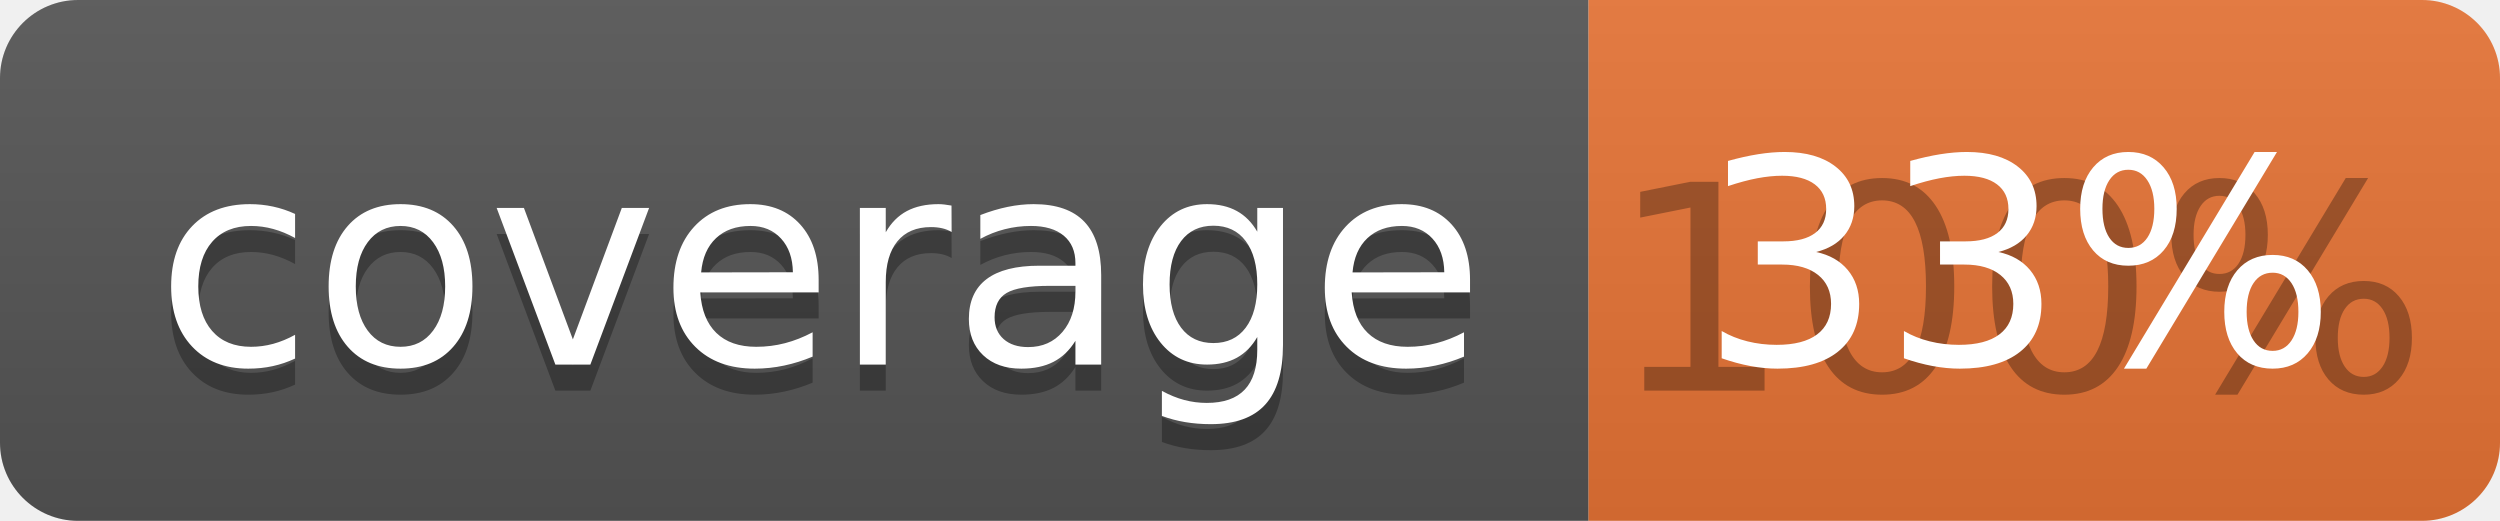
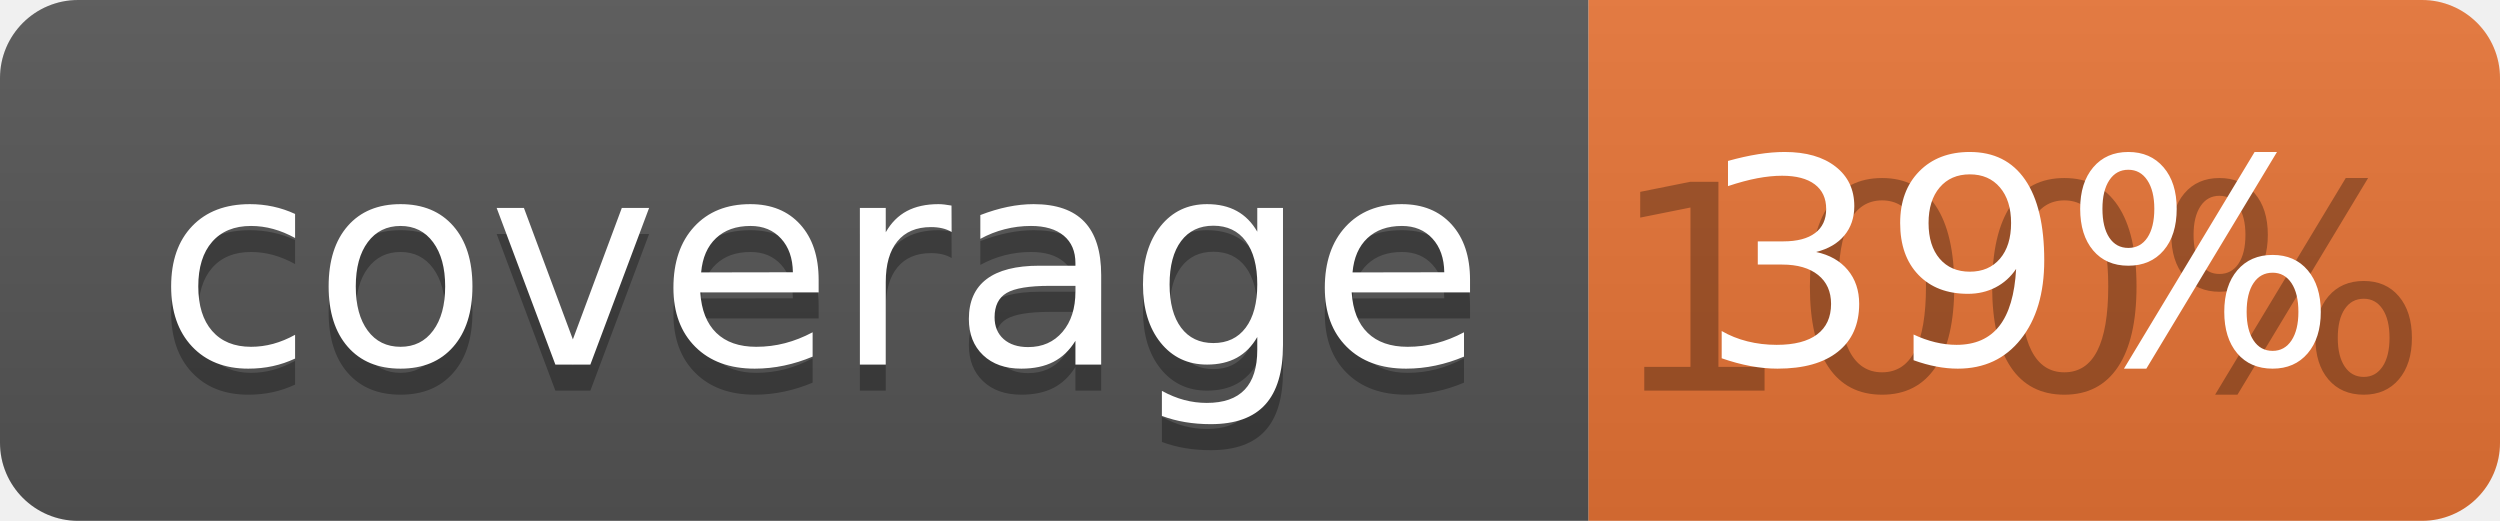
<svg xmlns="http://www.w3.org/2000/svg" width="96" height="20">
  <linearGradient id="b" x2="0" y2="100%">
    <stop offset="0" stop-color="#bbb" stop-opacity=".1" />
    <stop offset="1" stop-opacity=".1" />
  </linearGradient>
  <clipPath id="a">
    <rect width="96" height="20" rx="3" fill="#fff" />
  </clipPath>
  <g clip-path="url(#a)">
    <path fill="#555" d="M0 0h61v20H0z" />
    <path fill="#E87435" d="M61 0h35v20H61z" />
    <path fill="url(#b)" d="M0 0h96v20H0z" />
  </g>
  <g fill="#fff" text-anchor="middle" font-family="DejaVu Sans,Verdana,Geneva,sans-serif" font-size="110">
    <text x="315" y="150" fill="#010101" fill-opacity=".3" transform="scale(.1)" textLength="510">coverage</text>
    <text x="315" y="140" transform="scale(.1)" textLength="510">coverage</text>
    <text x="775" y="150" fill="#010101" fill-opacity=".3" transform="scale(.1)" textLength="250">100%</text>
-     <text x="775" y="140" transform="scale(.1)" textLength="250">33%</text>
+     <text x="775" y="140" transform="scale(.1)" textLength="250">39%</text>
  </g>
</svg>
